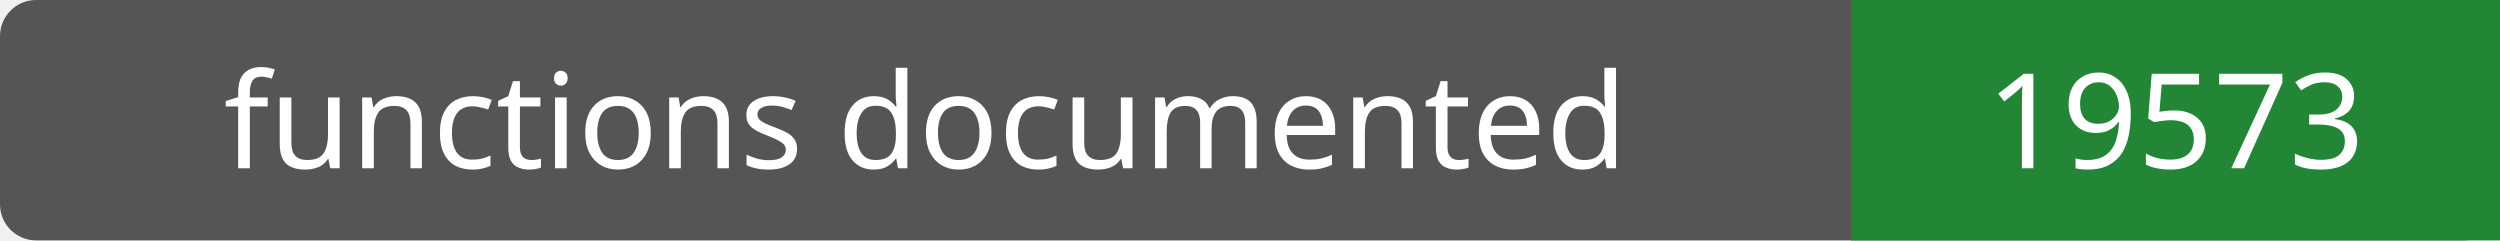
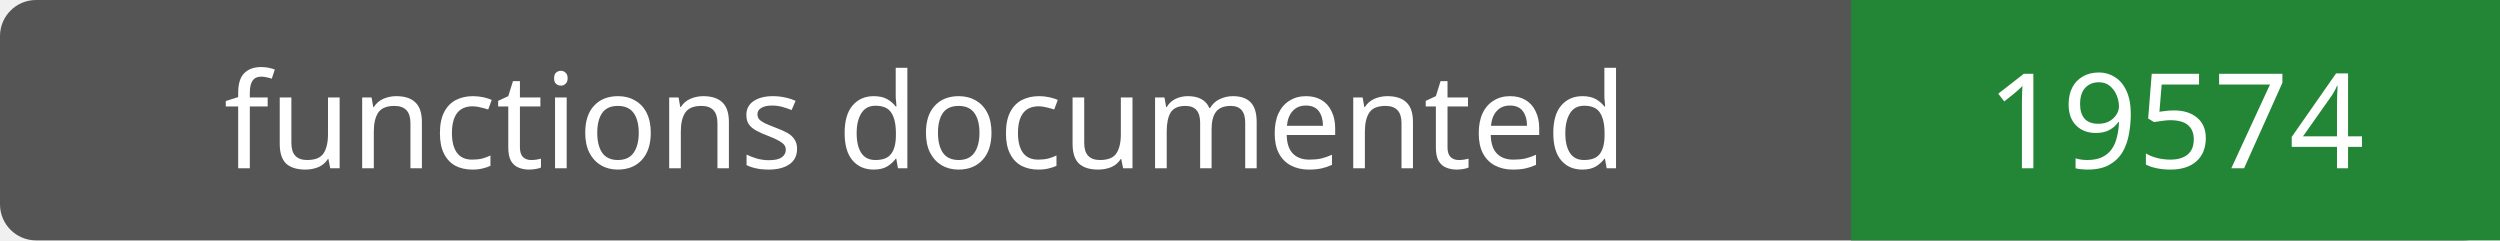
- <svg xmlns="http://www.w3.org/2000/svg" width="208" height="20" role="img" aria-label="functions documented: 19573">
+ <svg xmlns="http://www.w3.org/2000/svg" width="208" height="20" role="img" aria-label="functions documented: 19574">
  <rect width="208" height="20" rx="3" fill="#555" />
  <path fill="#238636" d="M154 0h54v20H154z" />
  <g fill="#fff" text-anchor="middle" font-family="Verdana,sans-serif" font-size="11">
    <text x="77.0" y="14">functions documented</text>
-     <text x="181.0" y="14">19573</text>
+     <text x="181.0" y="14">19574</text>
  </g>
</svg>
